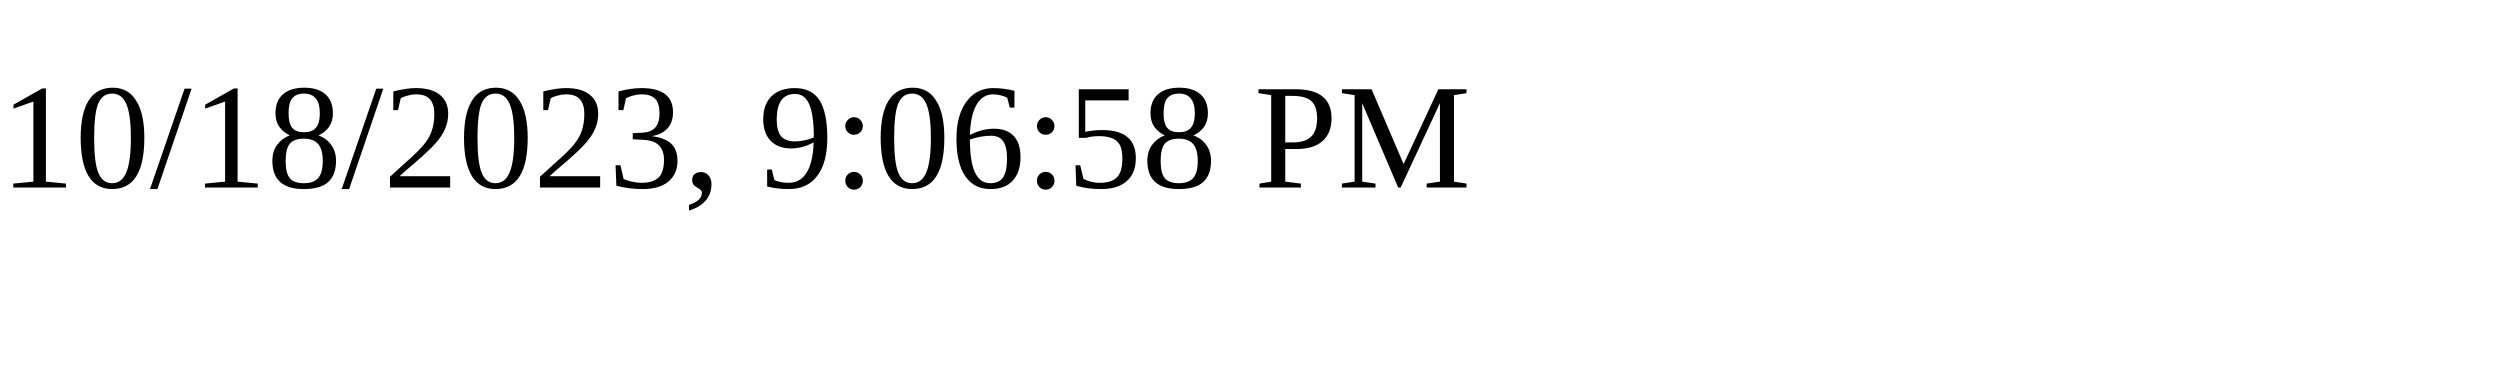
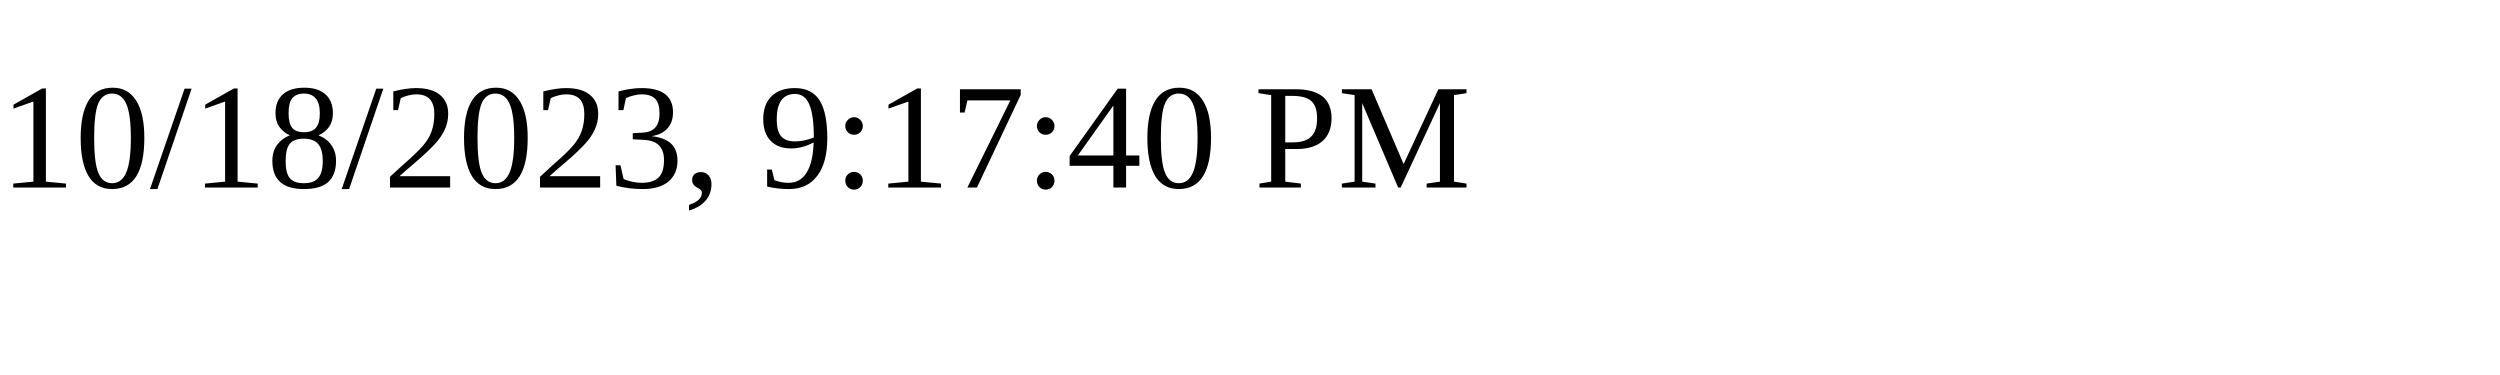
<svg xmlns="http://www.w3.org/2000/svg" height="30" width="200">
-   <text x="0" y="15">10/18/2023, 9:06:58 PM</text>
+   <text x="0" y="15">10/18/2023, 9:17:40 PM</text>
</svg>
